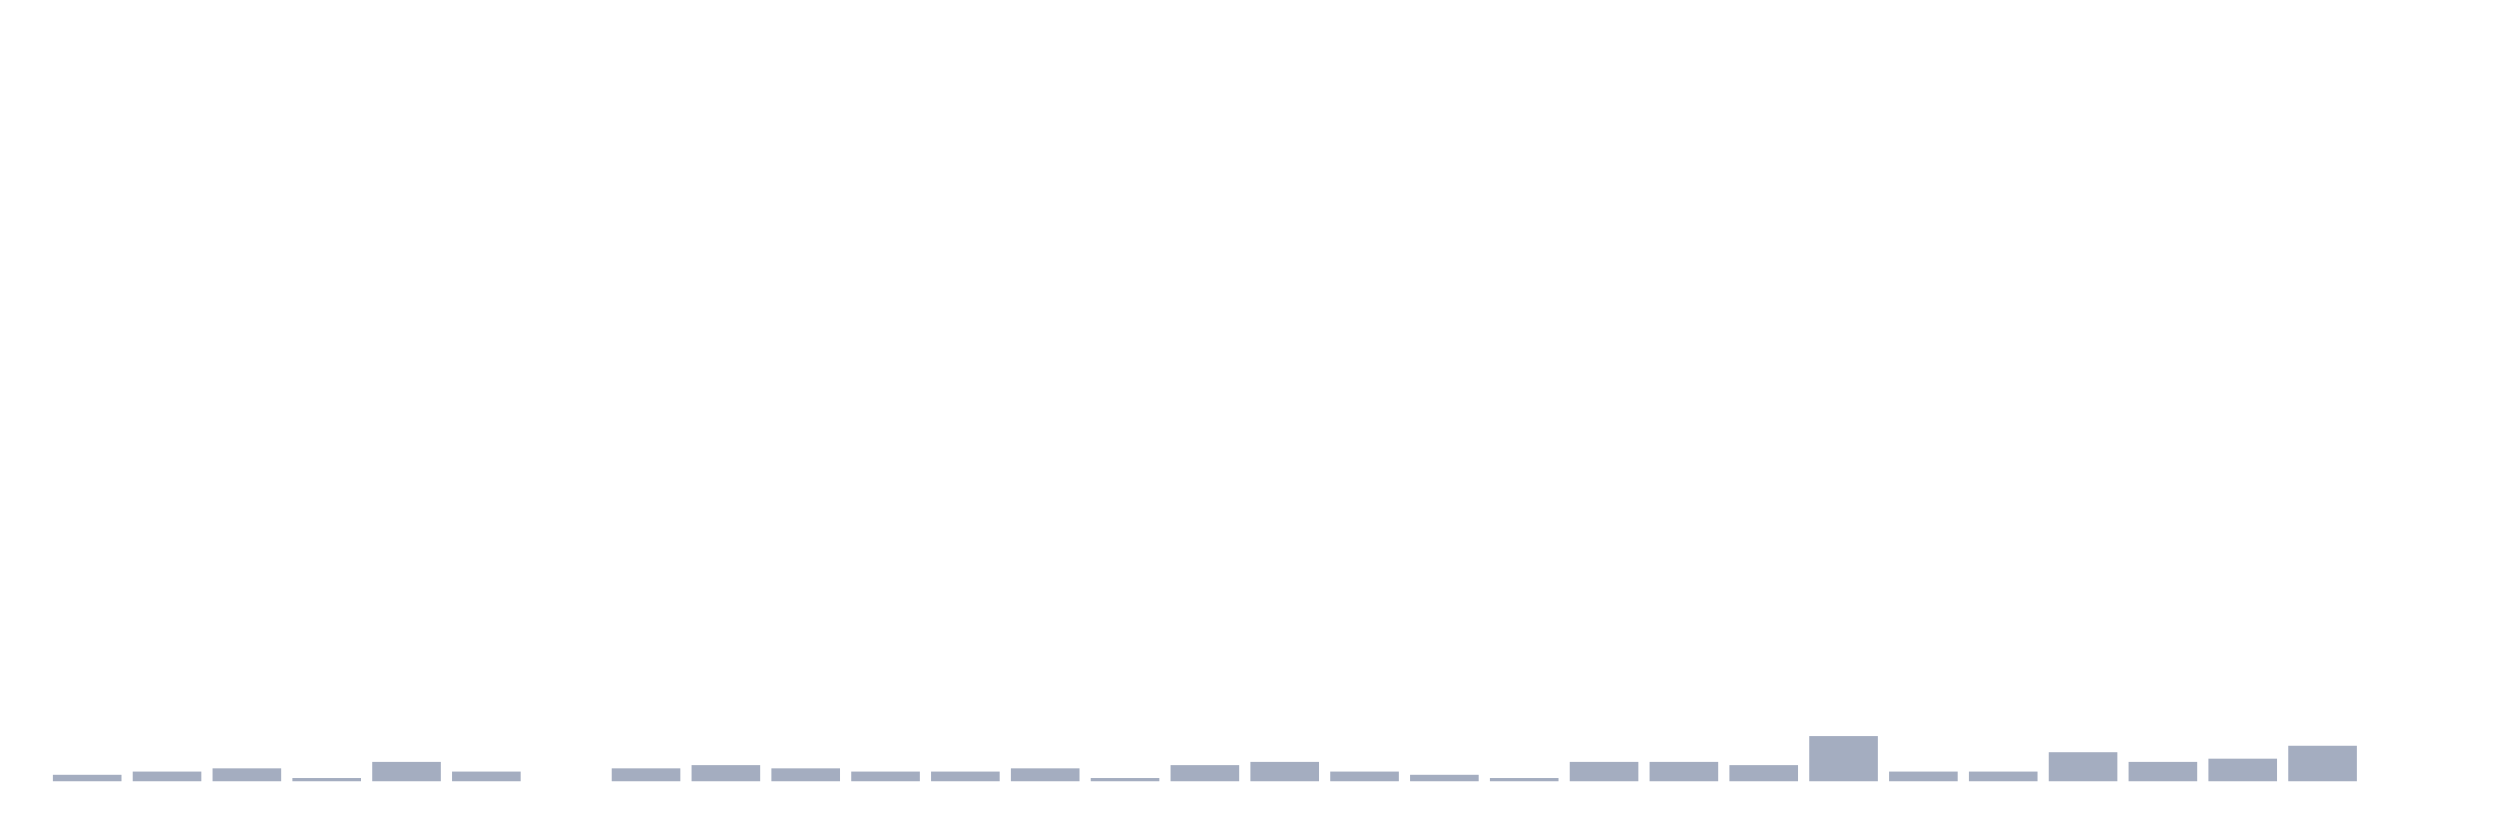
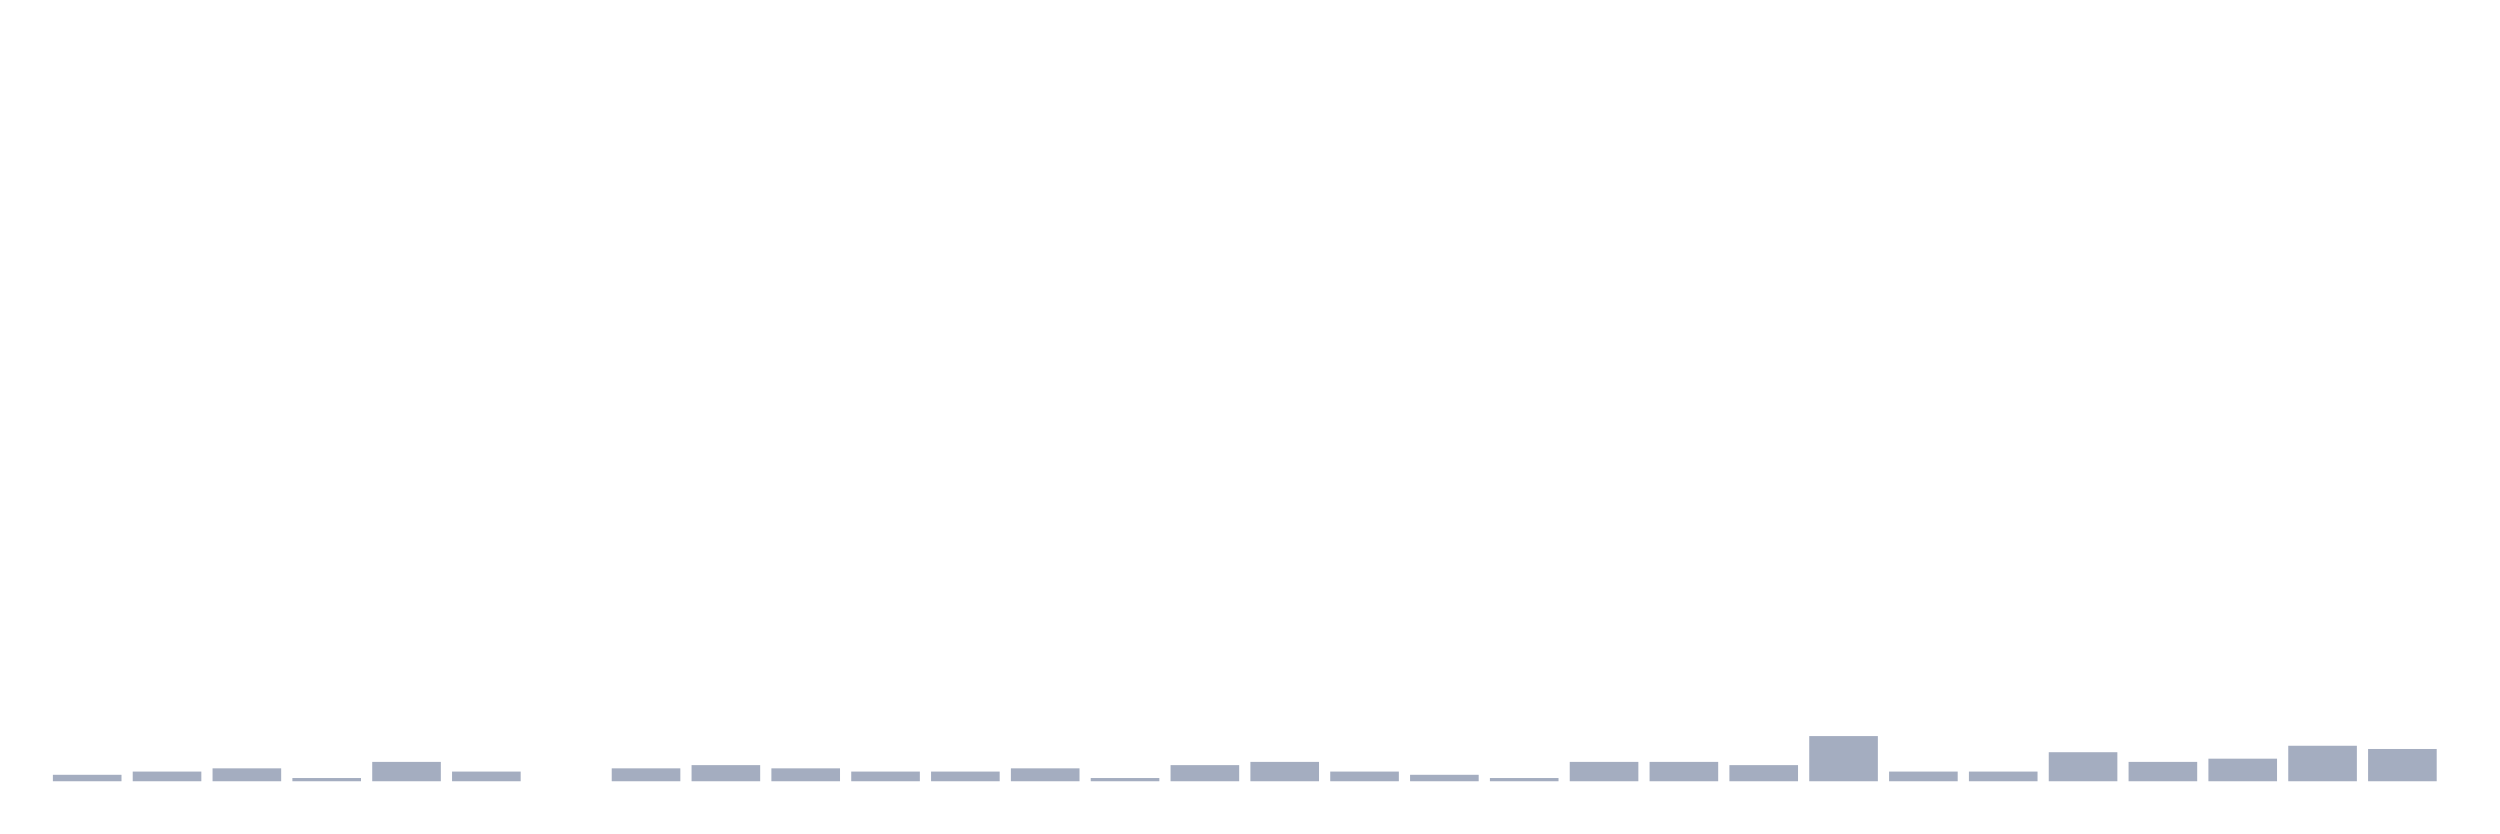
<svg xmlns="http://www.w3.org/2000/svg" viewBox="0 0 480 160">
  <g transform="translate(10,10)">
    <rect class="bar" x="0.153" width="13.175" y="138.761" height="1.239" fill="rgb(164,173,192)" />
    <rect class="bar" x="15.482" width="13.175" y="138.142" height="1.858" fill="rgb(164,173,192)" />
    <rect class="bar" x="30.81" width="13.175" y="137.522" height="2.478" fill="rgb(164,173,192)" />
    <rect class="bar" x="46.138" width="13.175" y="139.381" height="0.619" fill="rgb(164,173,192)" />
    <rect class="bar" x="61.466" width="13.175" y="136.283" height="3.717" fill="rgb(164,173,192)" />
    <rect class="bar" x="76.794" width="13.175" y="138.142" height="1.858" fill="rgb(164,173,192)" />
    <rect class="bar" x="92.123" width="13.175" y="140" height="0" fill="rgb(164,173,192)" />
    <rect class="bar" x="107.451" width="13.175" y="137.522" height="2.478" fill="rgb(164,173,192)" />
    <rect class="bar" x="122.779" width="13.175" y="136.903" height="3.097" fill="rgb(164,173,192)" />
    <rect class="bar" x="138.107" width="13.175" y="137.522" height="2.478" fill="rgb(164,173,192)" />
    <rect class="bar" x="153.436" width="13.175" y="138.142" height="1.858" fill="rgb(164,173,192)" />
    <rect class="bar" x="168.764" width="13.175" y="138.142" height="1.858" fill="rgb(164,173,192)" />
    <rect class="bar" x="184.092" width="13.175" y="137.522" height="2.478" fill="rgb(164,173,192)" />
    <rect class="bar" x="199.42" width="13.175" y="139.381" height="0.619" fill="rgb(164,173,192)" />
    <rect class="bar" x="214.748" width="13.175" y="136.903" height="3.097" fill="rgb(164,173,192)" />
    <rect class="bar" x="230.077" width="13.175" y="136.283" height="3.717" fill="rgb(164,173,192)" />
    <rect class="bar" x="245.405" width="13.175" y="138.142" height="1.858" fill="rgb(164,173,192)" />
    <rect class="bar" x="260.733" width="13.175" y="138.761" height="1.239" fill="rgb(164,173,192)" />
    <rect class="bar" x="276.061" width="13.175" y="139.381" height="0.619" fill="rgb(164,173,192)" />
    <rect class="bar" x="291.39" width="13.175" y="136.283" height="3.717" fill="rgb(164,173,192)" />
    <rect class="bar" x="306.718" width="13.175" y="136.283" height="3.717" fill="rgb(164,173,192)" />
    <rect class="bar" x="322.046" width="13.175" y="136.903" height="3.097" fill="rgb(164,173,192)" />
    <rect class="bar" x="337.374" width="13.175" y="131.327" height="8.673" fill="rgb(164,173,192)" />
    <rect class="bar" x="352.702" width="13.175" y="138.142" height="1.858" fill="rgb(164,173,192)" />
    <rect class="bar" x="368.031" width="13.175" y="138.142" height="1.858" fill="rgb(164,173,192)" />
    <rect class="bar" x="383.359" width="13.175" y="134.425" height="5.575" fill="rgb(164,173,192)" />
    <rect class="bar" x="398.687" width="13.175" y="136.283" height="3.717" fill="rgb(164,173,192)" />
    <rect class="bar" x="414.015" width="13.175" y="135.664" height="4.336" fill="rgb(164,173,192)" />
    <rect class="bar" x="429.344" width="13.175" y="133.186" height="6.814" fill="rgb(164,173,192)" />
-     <rect class="bar" x="444.672" width="13.175" y="140" height="0" fill="rgb(164,173,192)" />
+     <rect class="bar" x="444.672" width="13.175" y="133.805" height="6.195" fill="rgb(164,173,192)" />
  </g>
</svg>
